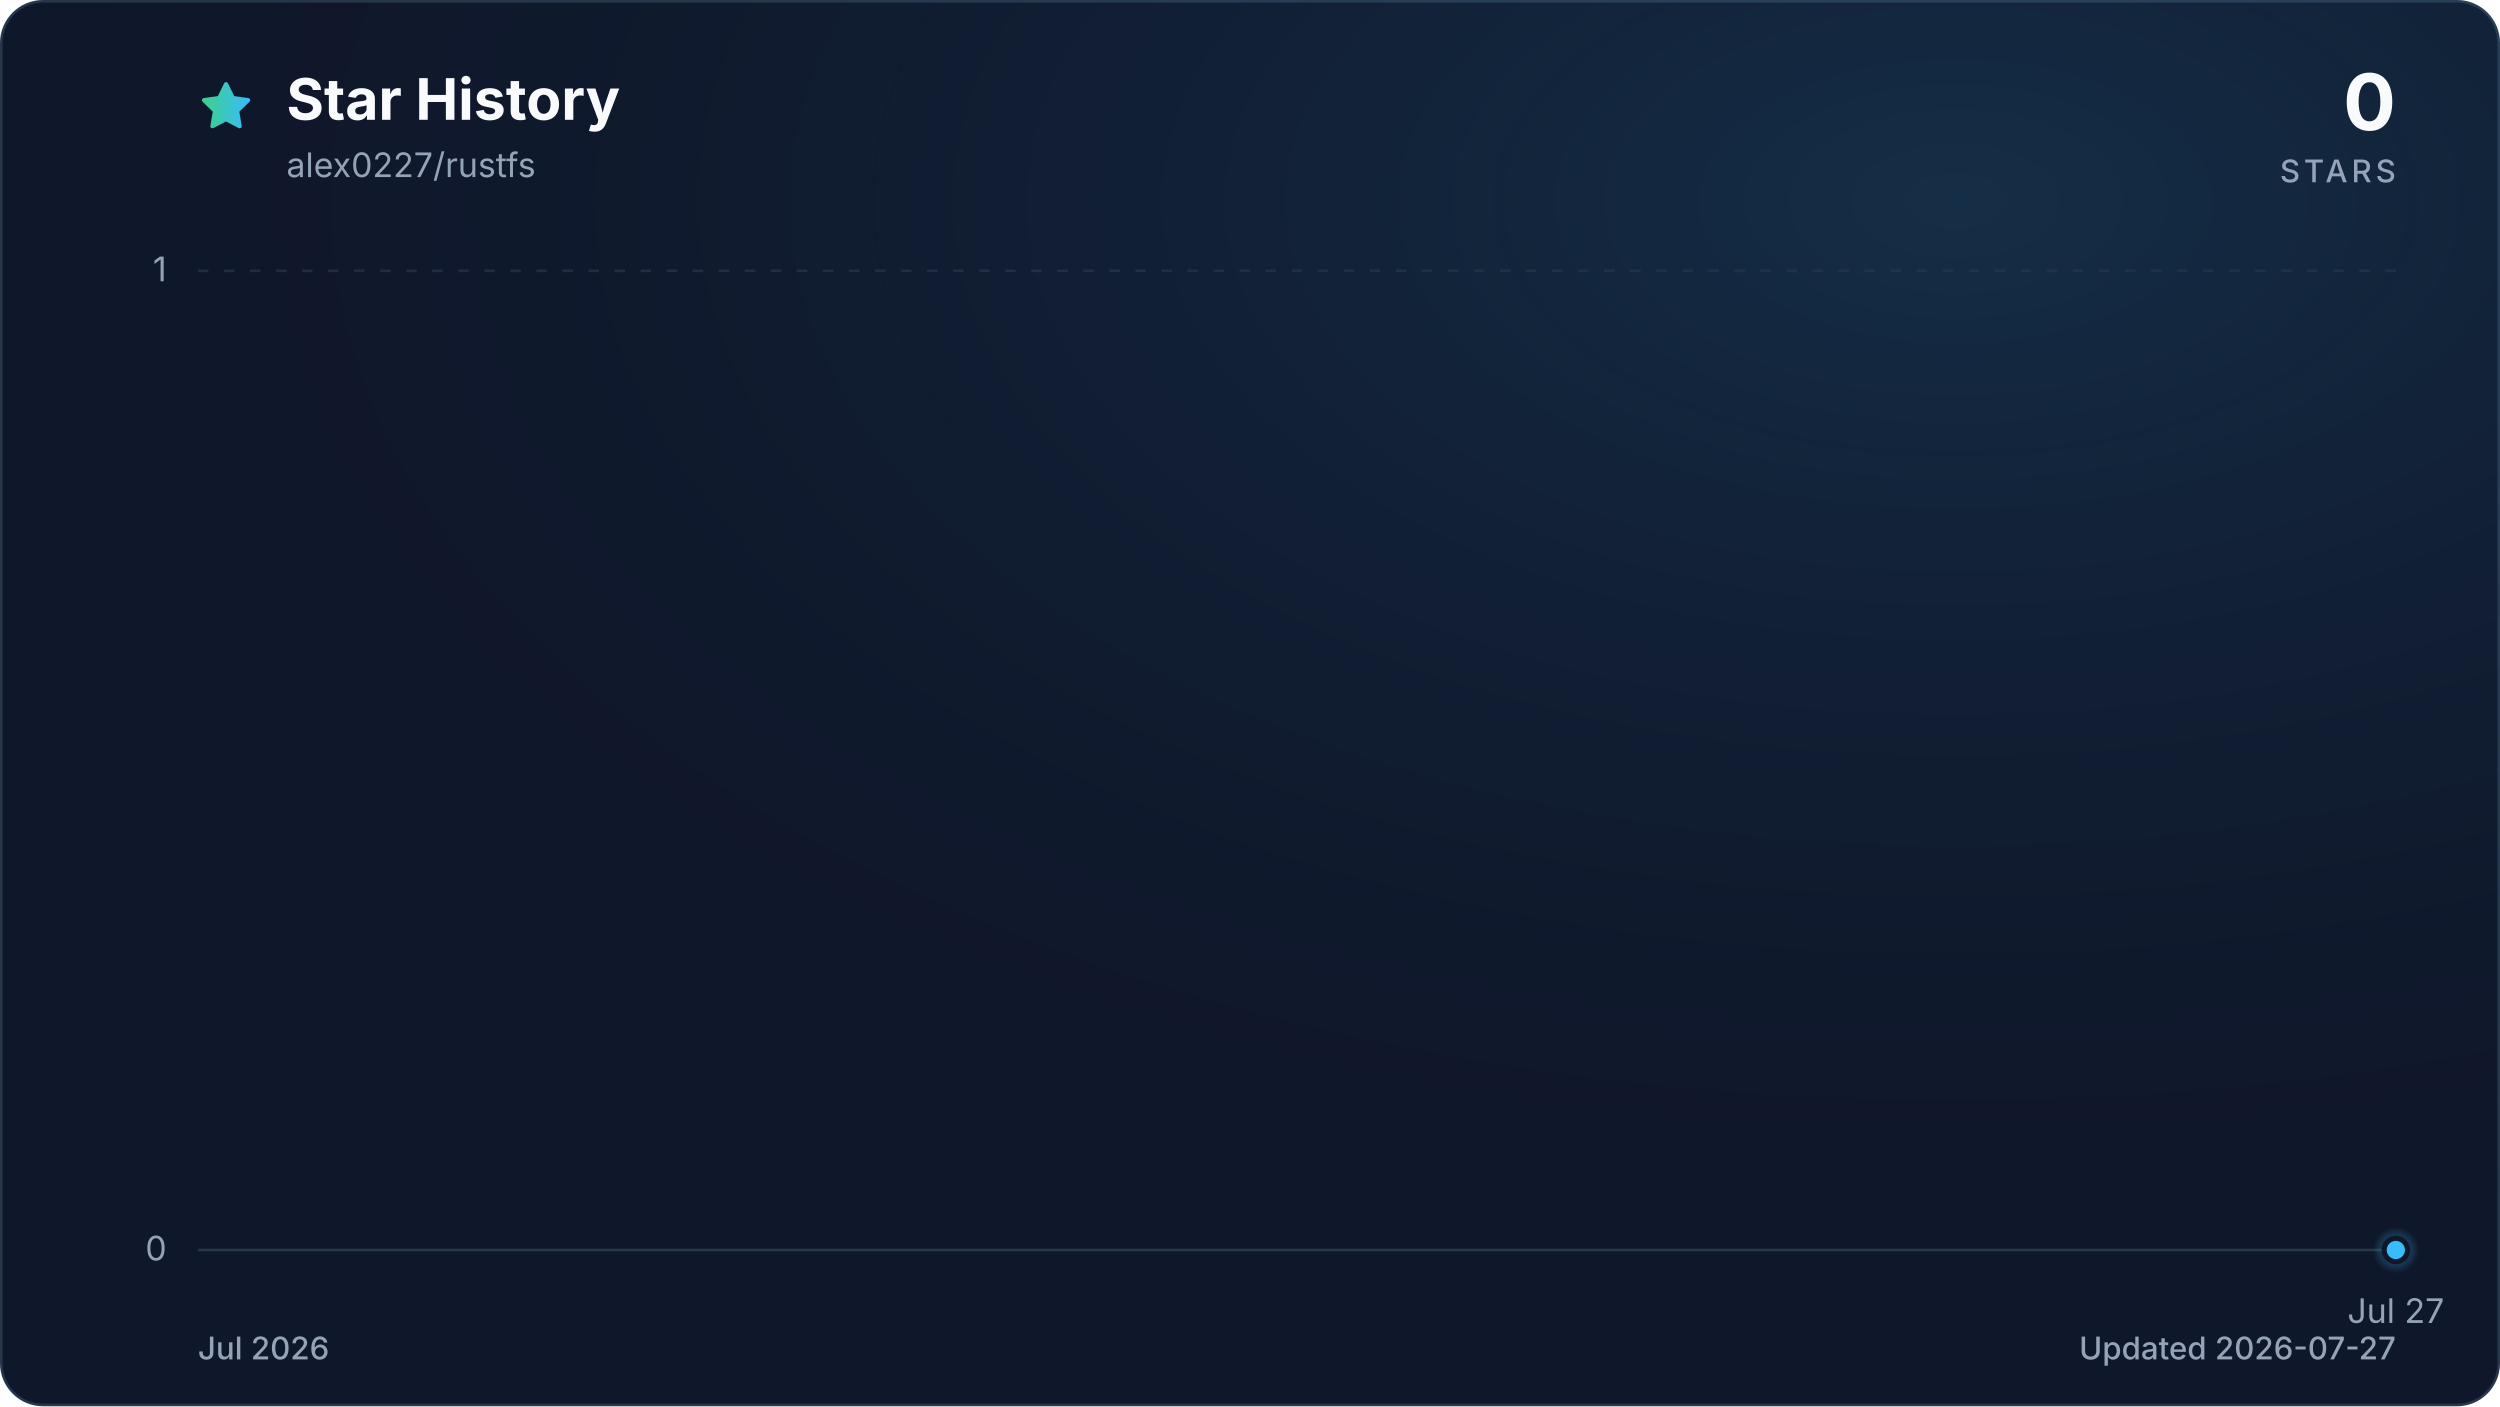
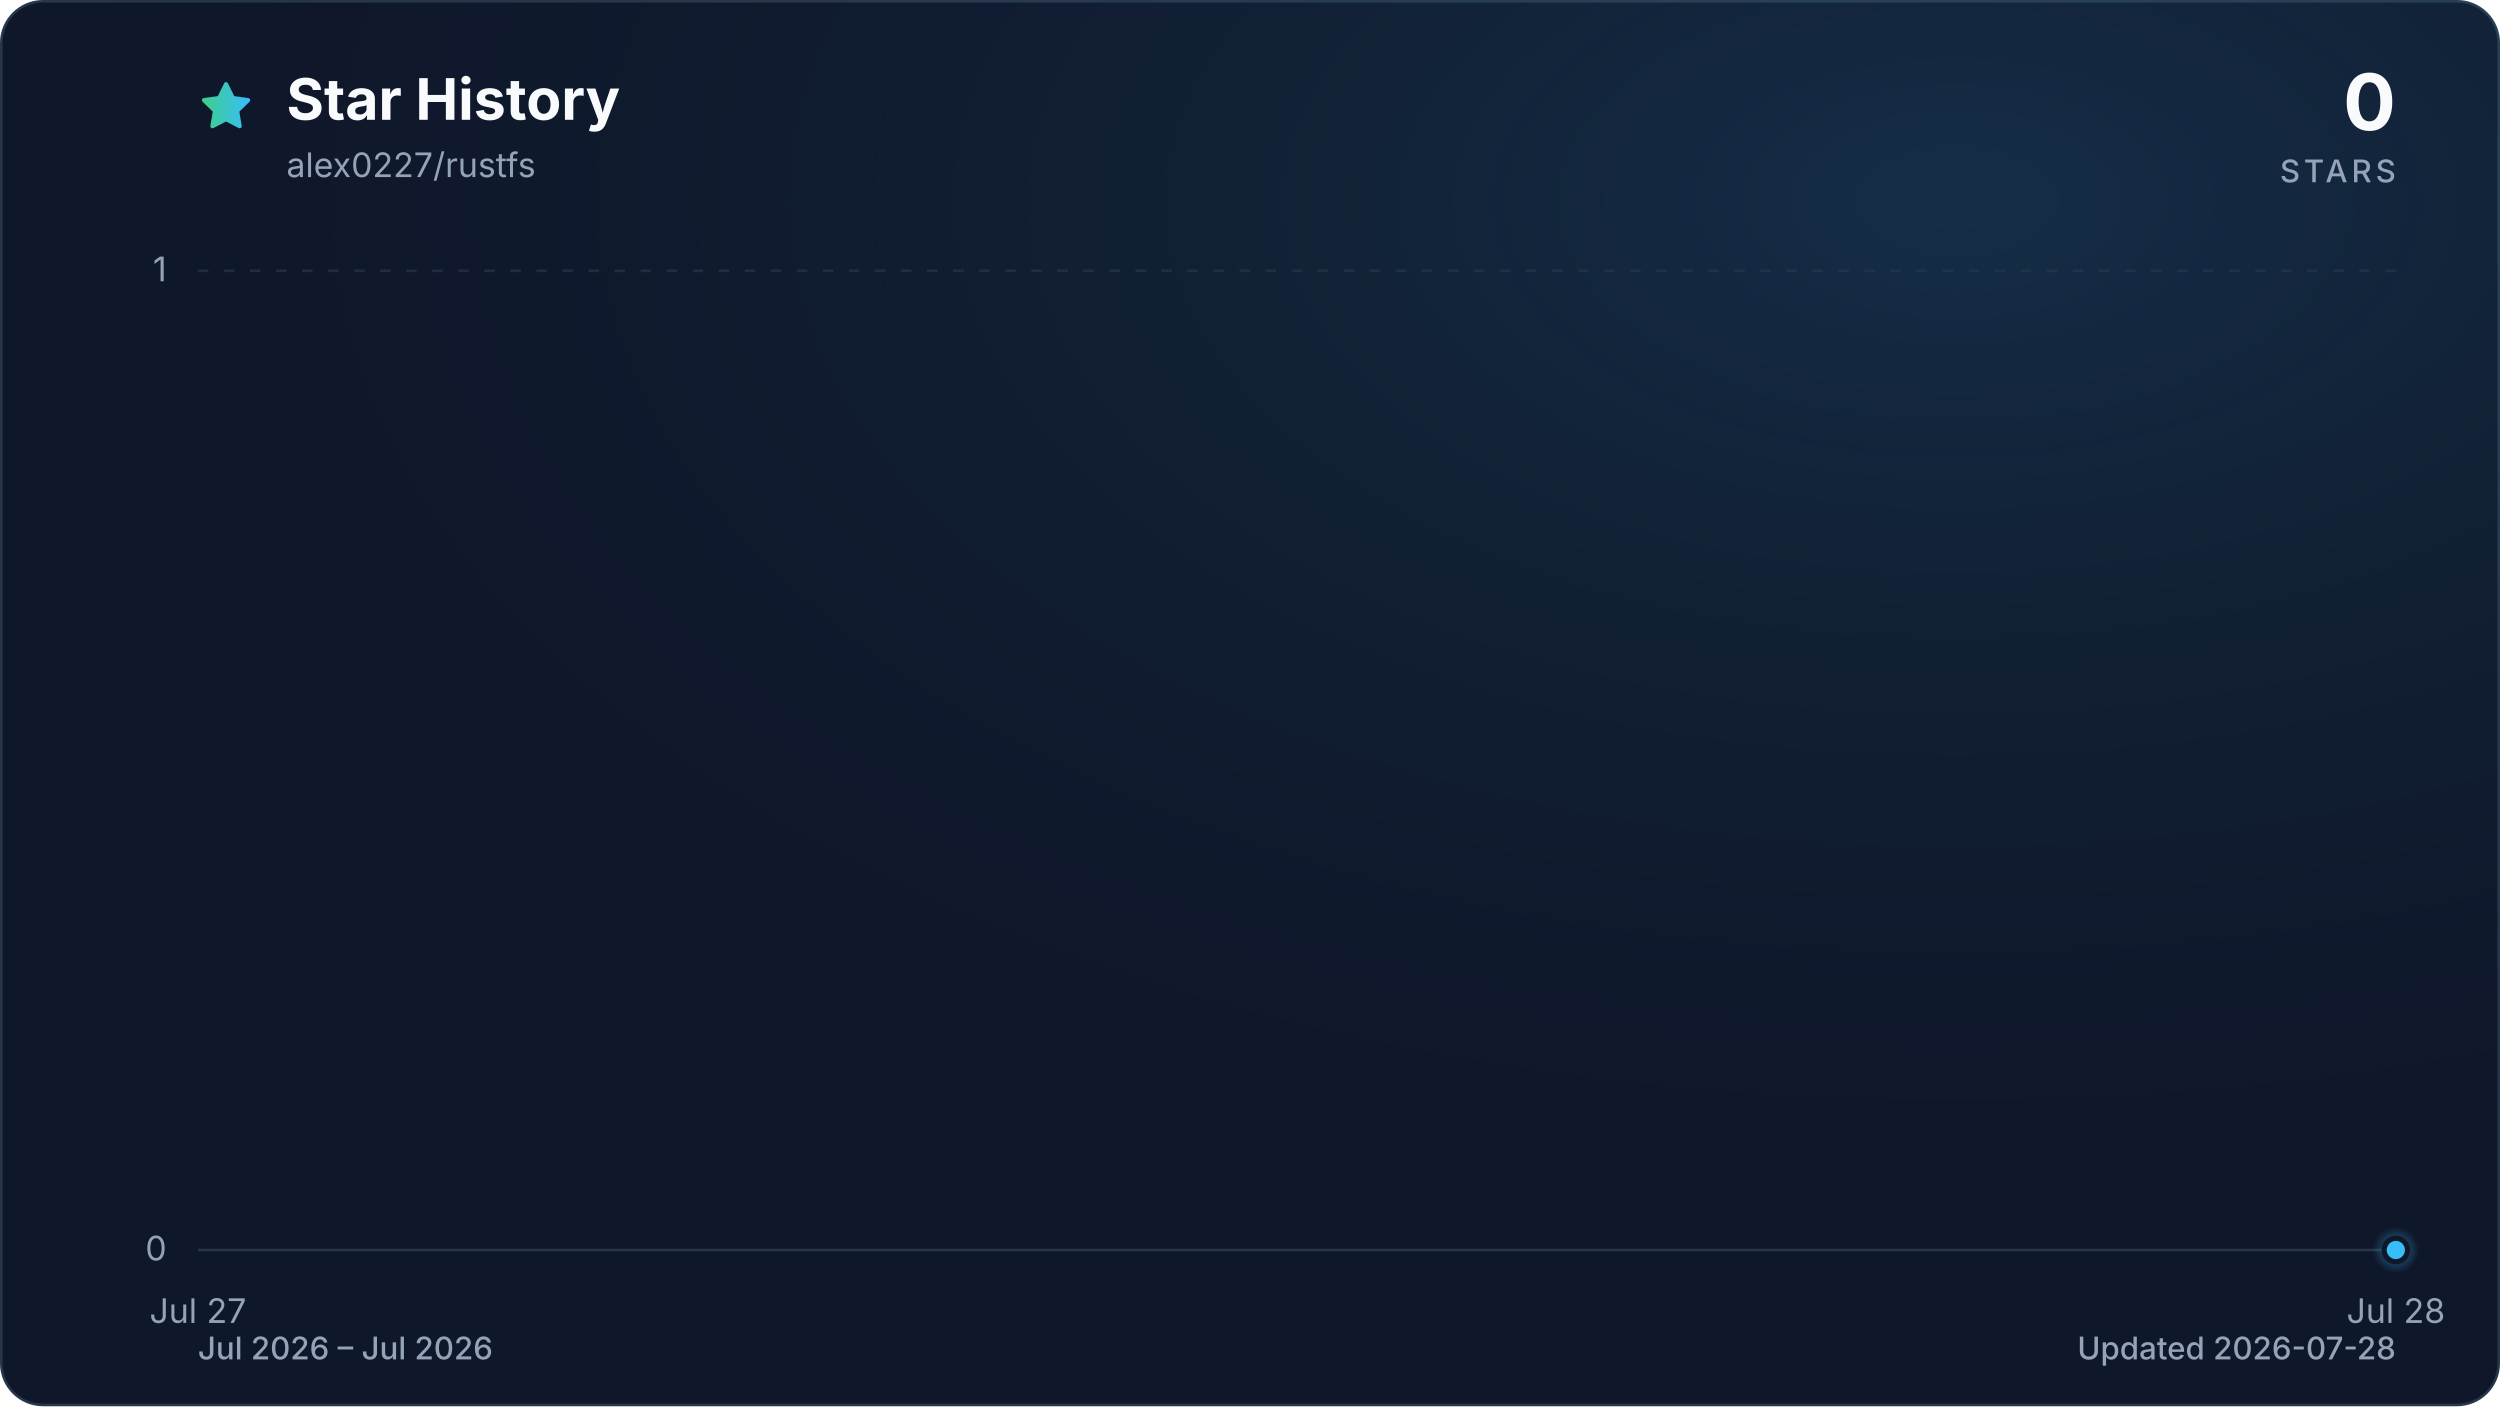
<svg xmlns="http://www.w3.org/2000/svg" viewBox="0 0 960 540" role="img" aria-labelledby="title description" data-style="gradient" data-variant="glow" data-animated="true">
  <defs>
    <linearGradient id="trend" x1="0" y1="0" x2="1" y2="0">
      <stop offset="0%" stop-color="#3ecf8e" />
      <stop offset="100%" stop-color="#38bdf8" />
    </linearGradient>
    <linearGradient id="area" x1="0" y1="0" x2="0" y2="1">
      <stop offset="0%" stop-color="#3ecf8e" stop-opacity="0.30" />
      <stop offset="55%" stop-color="#38bdf8" stop-opacity="0.10" />
      <stop offset="100%" stop-color="#38bdf8" stop-opacity="0.01" />
    </linearGradient>
    <radialGradient id="marker-halo" cx="50%" cy="50%" r="50%">
      <stop offset="0%" stop-color="#38bdf8" stop-opacity="0.55" />
      <stop offset="100%" stop-color="#38bdf8" stop-opacity="0" />
    </radialGradient>
    <radialGradient id="surface-glow" cx="78%" cy="14%" r="80%">
      <stop offset="0%" stop-color="#38bdf8" stop-opacity="0.14" />
      <stop offset="100%" stop-color="#0f172a" stop-opacity="0" />
    </radialGradient>
    <filter id="trend-glow" x="-20%" y="-20%" width="140%" height="140%">
      <feGaussianBlur stdDeviation="7" />
    </filter>
  </defs>
  <style>
.trend-enter{transform-box:fill-box;transform-origin:center;animation:trend-enter 520ms cubic-bezier(0.16,1,0.3,1)}
.marker-enter{transform-box:fill-box;transform-origin:center;animation:marker-enter 320ms cubic-bezier(0.16,1,0.3,1) 200ms both}
.marker-pulse{transform-box:fill-box;transform-origin:center;animation:marker-pulse 2.6s ease-out infinite}
@keyframes trend-enter{from{opacity:.35;transform:translateY(10px)}to{opacity:1;transform:translateY(0)}}
@keyframes marker-enter{from{opacity:0;transform:scale(.4)}to{opacity:1;transform:scale(1)}}
@keyframes marker-pulse{0%{opacity:.5;transform:scale(.7)}70%,100%{opacity:0;transform:scale(2.1)}}
@media (prefers-reduced-motion:reduce){.trend-enter,.marker-enter,.marker-pulse{animation:none!important}}
@media (prefers-reduced-motion:reduce){.marker-pulse{opacity:0}}
</style>
  <rect x="0.5" y="0.5" width="959" height="539" fill="#0f172a" stroke="#27364a" stroke-width="1" rx="16" />
  <rect width="960" height="540" fill="url(#surface-glow)" rx="16" />
  <path d="M12 2.6l2.9 5.9 6.5.9-4.7 4.6 1.1 6.5-5.8-3-5.8 3 1.1-6.5-4.7-4.6 6.5-.9L12 2.6Z" transform="translate(76 30) scale(.9)" fill="url(#trend)" stroke="url(#trend)" stroke-width="1.8" stroke-linejoin="round" aria-hidden="true" />
  <text x="110" y="46" fill="#f8fafc" font-family="ui-sans-serif, system-ui, -apple-system, BlinkMacSystemFont, 'Segoe UI', sans-serif" font-size="22" font-weight="700">Star History</text>
  <text x="110" y="68" fill="#94a3b8" font-family="ui-sans-serif, system-ui, -apple-system, BlinkMacSystemFont, 'Segoe UI', sans-serif" font-size="13">alex0227/rustfs</text>
  <text x="920" y="50" fill="#f8fafc" font-family="ui-sans-serif, system-ui, -apple-system, BlinkMacSystemFont, 'Segoe UI', sans-serif" font-size="30" font-weight="700" text-anchor="end">0</text>
  <text x="920" y="70" fill="#94a3b8" font-family="ui-sans-serif, system-ui, -apple-system, BlinkMacSystemFont, 'Segoe UI', sans-serif" font-size="12" font-weight="500" letter-spacing="1.5" text-anchor="end">STARS</text>
  <line x1="76" y1="480.0" x2="920" y2="480.0" stroke="#27364a" stroke-width="1" stroke-dasharray="0" opacity="1" />
  <text x="64" y="484.0" fill="#94a3b8" font-family="ui-sans-serif, system-ui, -apple-system, BlinkMacSystemFont, 'Segoe UI', sans-serif" font-size="13" text-anchor="end">0</text>
  <line x1="76" y1="104.0" x2="920" y2="104.0" stroke="#27364a" stroke-width="1" stroke-dasharray="4 6" opacity="0.7" />
  <text x="64" y="108.0" fill="#94a3b8" font-family="ui-sans-serif, system-ui, -apple-system, BlinkMacSystemFont, 'Segoe UI', sans-serif" font-size="13" text-anchor="end">1</text>
-   <text x="920.0" y="508" fill="#94a3b8" font-family="ui-sans-serif, system-ui, -apple-system, BlinkMacSystemFont, 'Segoe UI', sans-serif" font-size="13" text-anchor="middle">Jul 27</text>
+   <text x="76.0" y="508" fill="#94a3b8" font-family="ui-sans-serif, system-ui, -apple-system, BlinkMacSystemFont, 'Segoe UI', sans-serif" font-size="13" text-anchor="middle">Jul 27</text>
+   <text x="920.0" y="508" fill="#94a3b8" font-family="ui-sans-serif, system-ui, -apple-system, BlinkMacSystemFont, 'Segoe UI', sans-serif" font-size="13" text-anchor="middle">Jul 28</text>
  <g class="trend-enter">
-     <path d="M 920.0 480.0 L 920.0 480.0 L 920.0 480.0 Z" fill="url(#area)" />
-     <path d="M 920.0 480.0" fill="none" stroke="url(#trend)" stroke-width="12" stroke-linecap="round" stroke-linejoin="round" opacity="0.16" filter="url(#trend-glow)" />
-     <path d="M 920.0 480.0" fill="none" stroke="url(#trend)" stroke-width="3" stroke-linecap="round" stroke-linejoin="round" />
+     <path d="M 76.0 480.0 L 920.0 480.0 L 920.0 480.0 L 76.0 480.0 Z" fill="url(#area)" />
+     <path d="M 76.0 480.0 L 920.0 480.0" fill="none" stroke="url(#trend)" stroke-width="12" stroke-linecap="round" stroke-linejoin="round" opacity="0.16" filter="url(#trend-glow)" />
+     <path d="M 76.0 480.0 L 920.0 480.0" fill="none" stroke="url(#trend)" stroke-width="3" stroke-linecap="round" stroke-linejoin="round" />
  </g>
  <g class="marker-enter">
    <circle class="marker-pulse" cx="920.0" cy="480.0" r="9" fill="url(#marker-halo)" />
    <circle cx="920.0" cy="480.0" r="4.5" fill="#38bdf8" stroke="#0f172a" stroke-width="2" />
  </g>
-   <text x="76" y="522" fill="#94a3b8" font-family="ui-sans-serif, system-ui, -apple-system, BlinkMacSystemFont, 'Segoe UI', sans-serif" font-size="12" font-weight="500">Jul 2026</text>
-   <text x="920" y="522" fill="#94a3b8" font-family="ui-sans-serif, system-ui, -apple-system, BlinkMacSystemFont, 'Segoe UI', sans-serif" font-size="12" font-weight="500" text-anchor="end">Updated 2026-07-27</text>
+   <text x="76" y="522" fill="#94a3b8" font-family="ui-sans-serif, system-ui, -apple-system, BlinkMacSystemFont, 'Segoe UI', sans-serif" font-size="12" font-weight="500">Jul 2026 – Jul 2026</text>
+   <text x="920" y="522" fill="#94a3b8" font-family="ui-sans-serif, system-ui, -apple-system, BlinkMacSystemFont, 'Segoe UI', sans-serif" font-size="12" font-weight="500" text-anchor="end">Updated 2026-07-28</text>
</svg>
